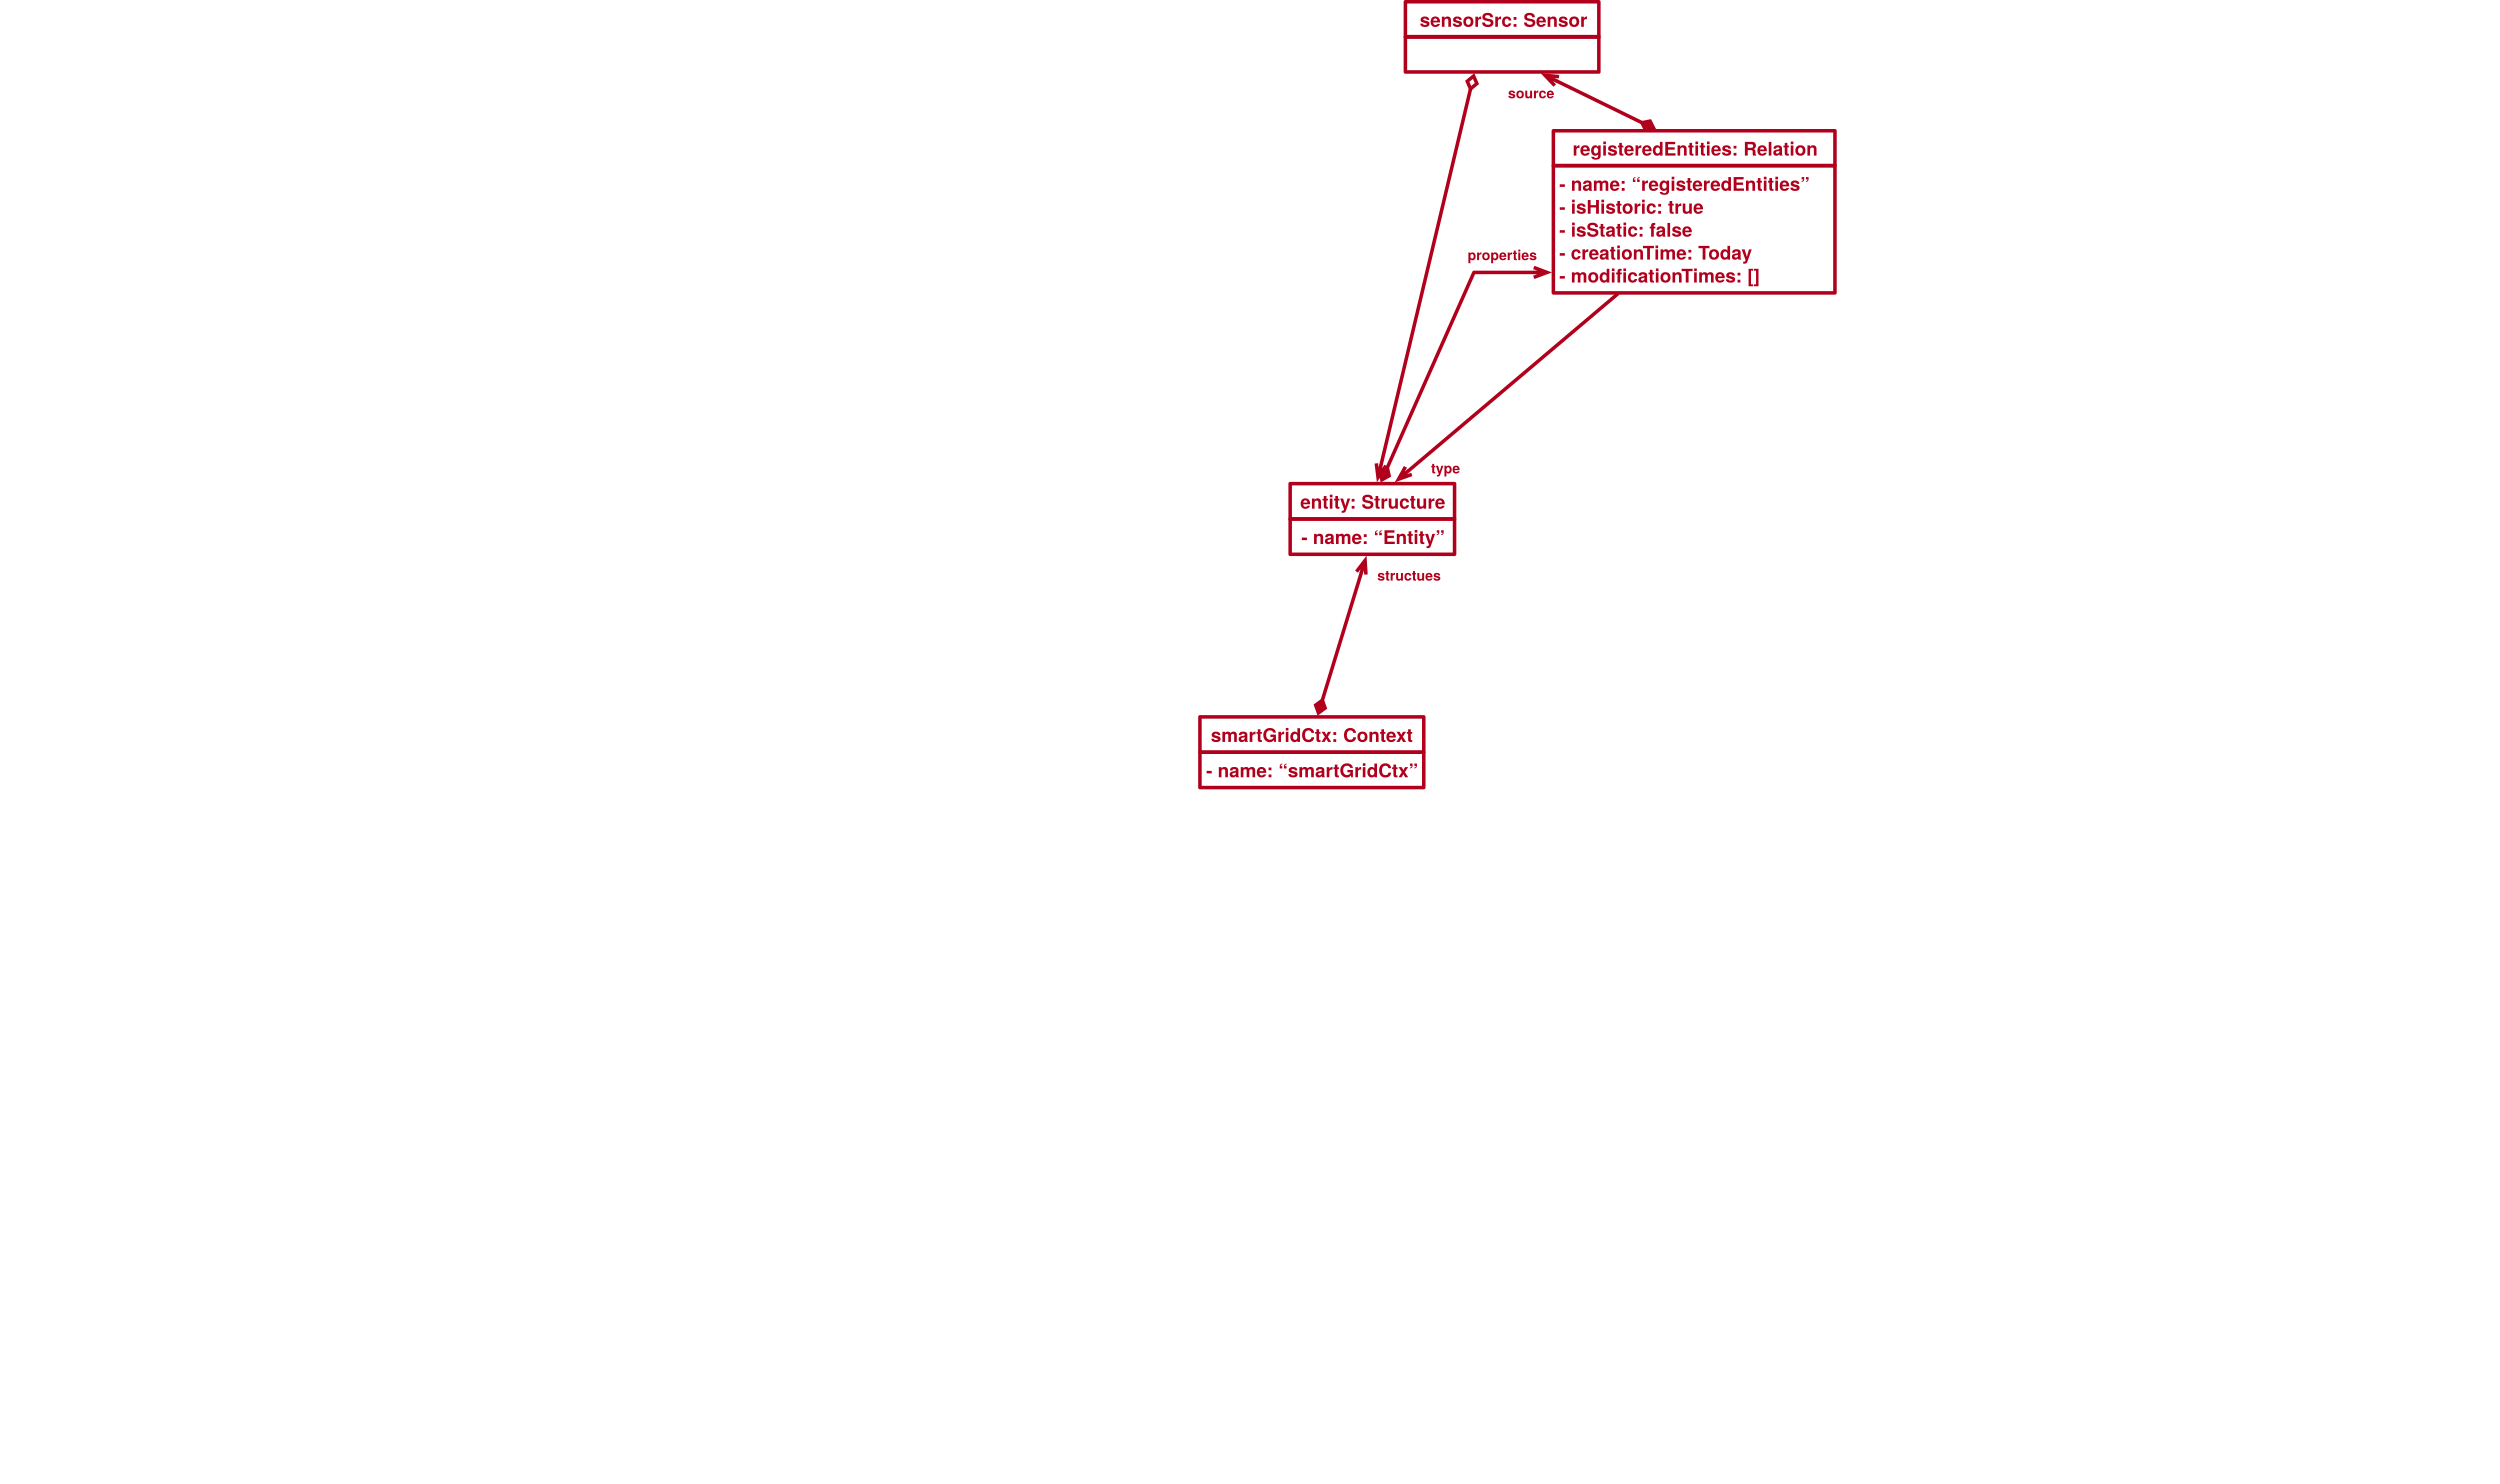
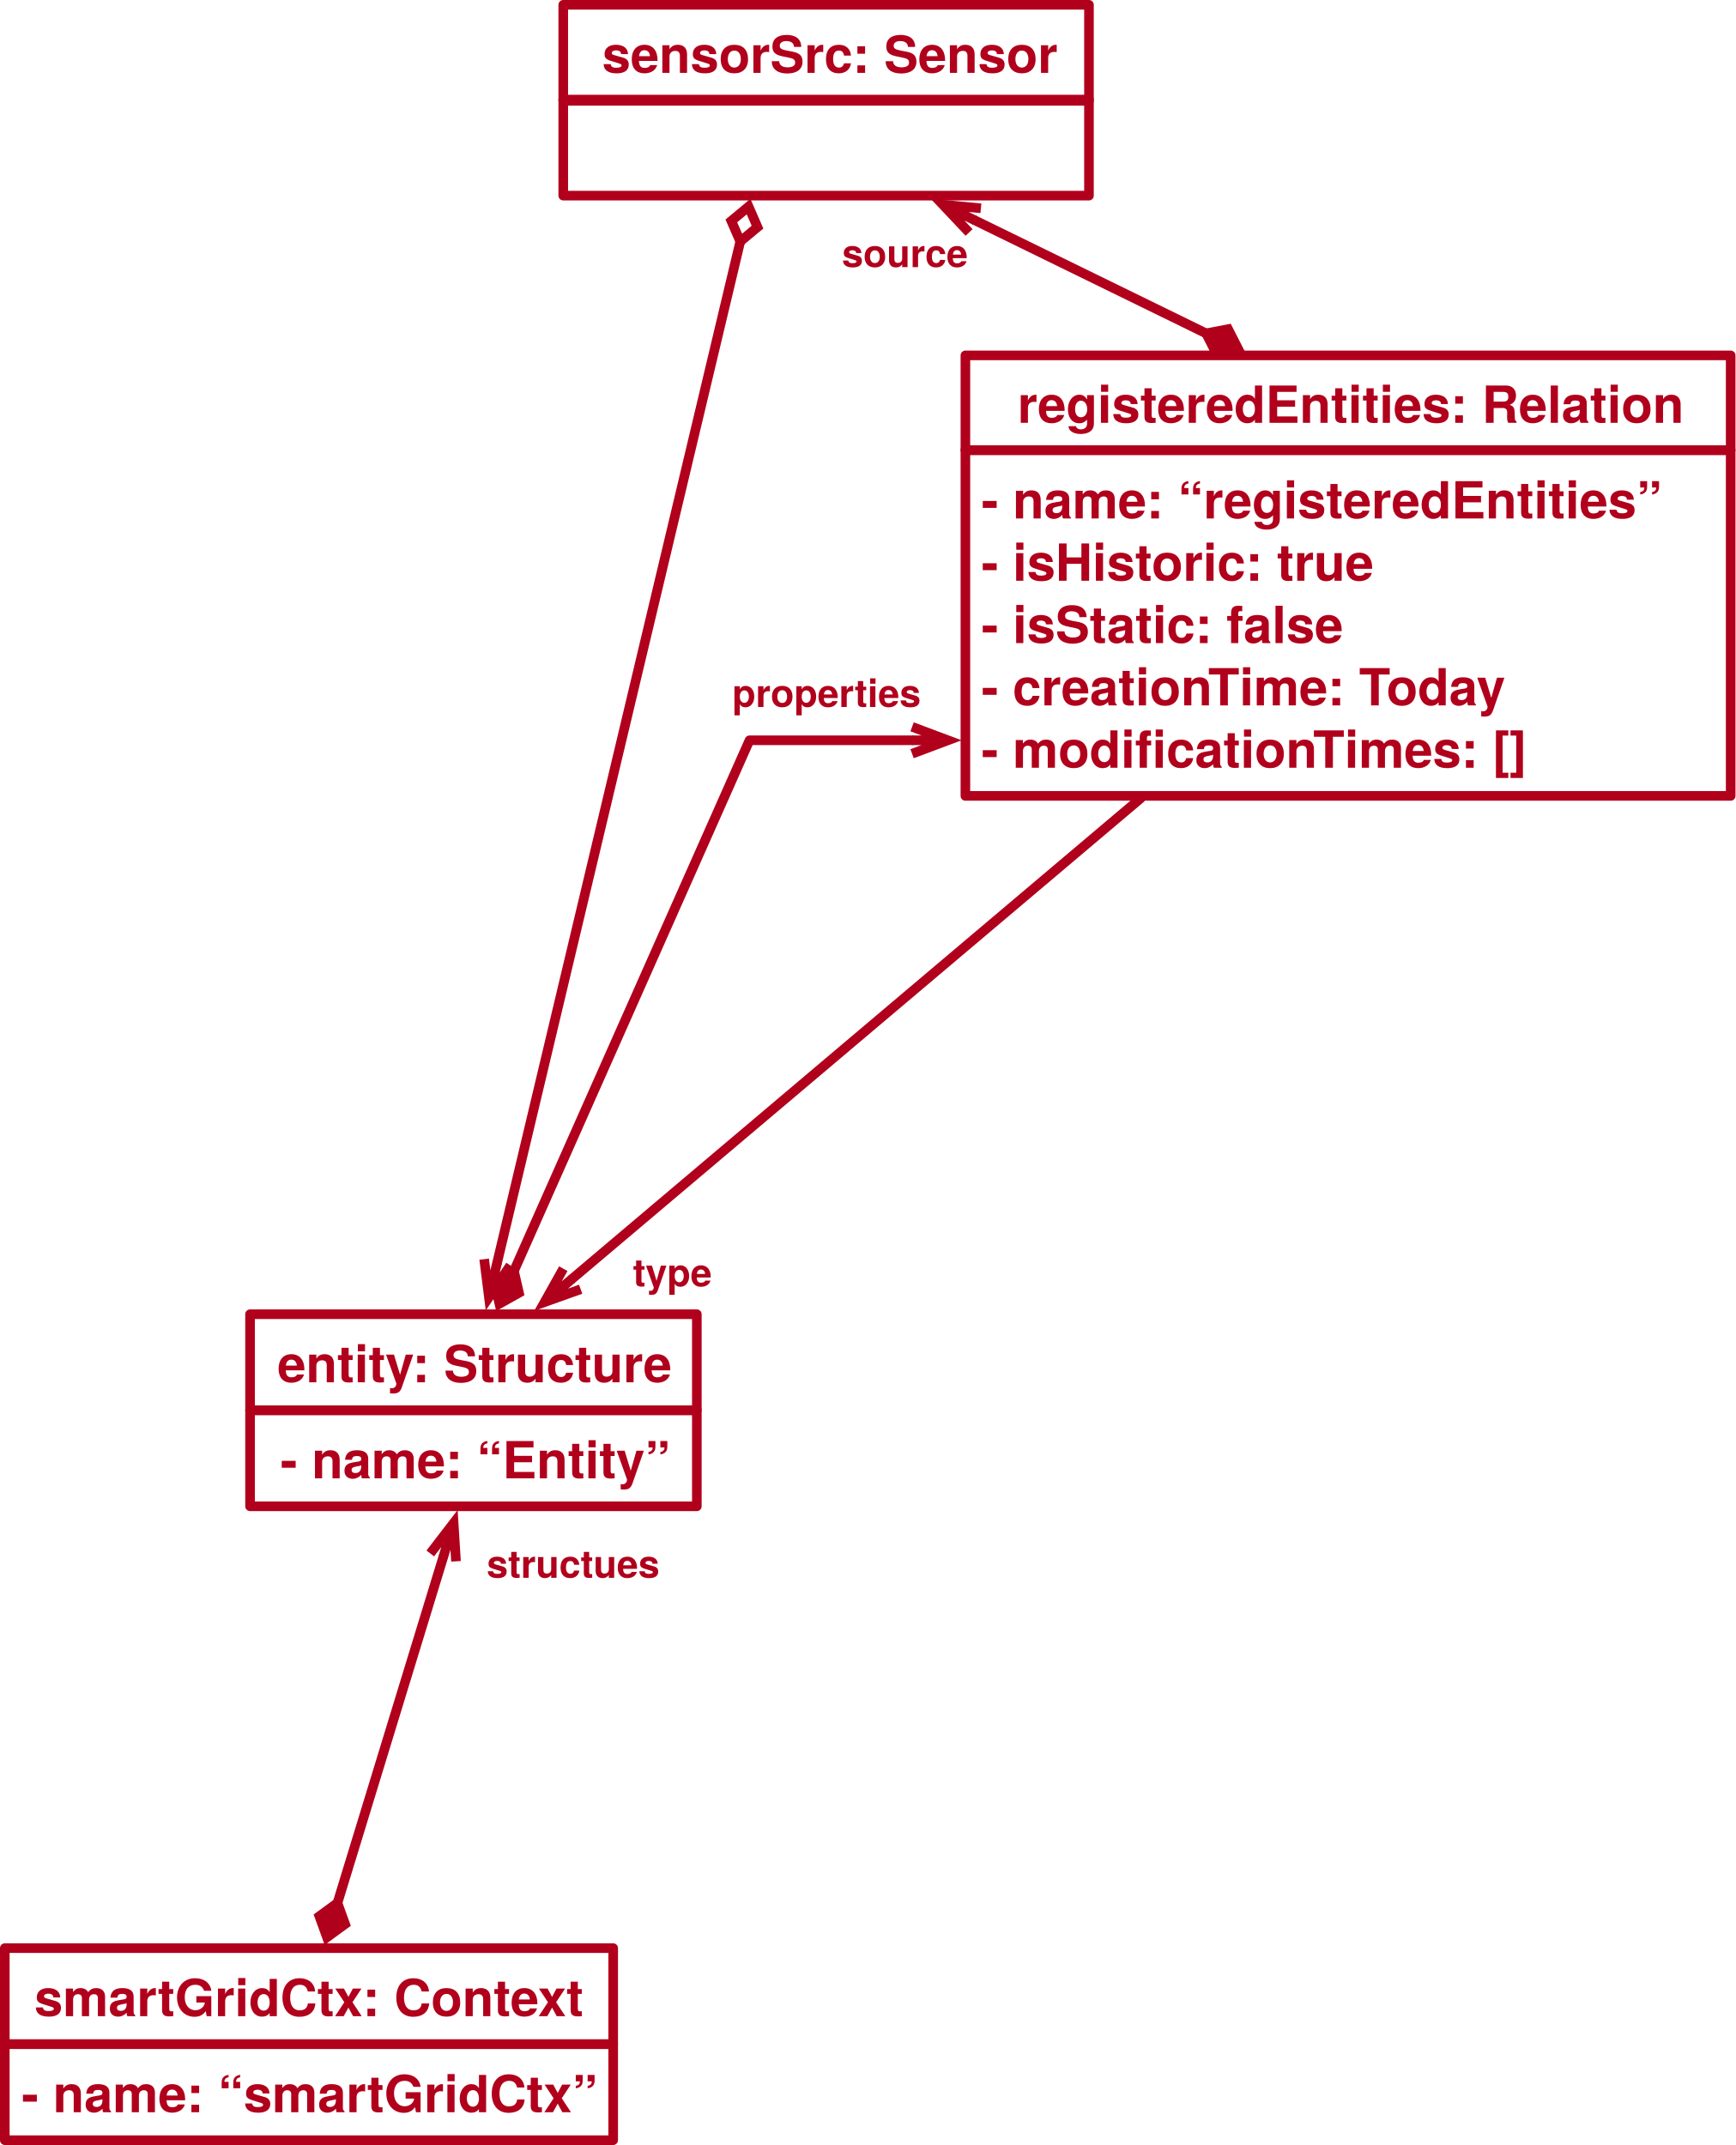
- <svg xmlns="http://www.w3.org/2000/svg" version="1.1" viewBox="-898.5 -402.5 2122 1259.603" width="2122" height="1259.603">
+ <svg xmlns="http://www.w3.org/2000/svg" version="1.1" viewBox="118.5 -402.5 542 670" width="542" height="670">
  <defs>
    <font-face font-family="Helvetica Neue" font-size="16" panose-1="2 0 8 3 0 0 0 9 0 4" units-per-em="1000" underline-position="-100" underline-thickness="50" slope="0" x-height="517" cap-height="714" ascent="975.006" descent="-216.995" font-weight="700">
      <font-face-src>
        <font-face-name name="HelveticaNeue-Bold" />
      </font-face-src>
    </font-face>
    <marker orient="auto" overflow="visible" markerUnits="strokeWidth" id="StickArrow_Marker" stroke-linejoin="miter" stroke-miterlimit="10" viewBox="-1 -3 6 6" markerWidth="6" markerHeight="6" color="#b1001c">
      <g>
        <path d="M 3.733 0 L 0 0 M 0 -1.4 L 3.733 0 L 0 1.4" fill="none" stroke="currentColor" stroke-width="1" />
      </g>
    </marker>
    <marker orient="auto" overflow="visible" markerUnits="strokeWidth" id="FilledDiamond_Marker" stroke-linejoin="miter" stroke-miterlimit="10" viewBox="-5 -3 6 6" markerWidth="6" markerHeight="6" color="#b1001c">
      <g>
        <path d="M -3.733 0 L -1.867 1.4 L 0 0 L -1.867 -1.4 Z" fill="currentColor" stroke="currentColor" stroke-width="1" />
      </g>
    </marker>
    <font-face font-family="Helvetica Neue" font-size="12" panose-1="2 0 8 3 0 0 0 9 0 4" units-per-em="1000" underline-position="-100" underline-thickness="50" slope="0" x-height="517" cap-height="714" ascent="975.006" descent="-216.995" font-weight="700">
      <font-face-src>
        <font-face-name name="HelveticaNeue-Bold" />
      </font-face-src>
    </font-face>
    <marker orient="auto" overflow="visible" markerUnits="strokeWidth" id="StickArrow_Marker_2" stroke-linejoin="miter" stroke-miterlimit="10" viewBox="-1 -3 6 6" markerWidth="6" markerHeight="6" color="#b1001c">
      <g>
        <path d="M 3.733 0 L 0 0 M 0 -1.4 L 3.733 0 L 0 1.4" fill="none" stroke="currentColor" stroke-width="1" />
      </g>
    </marker>
    <marker orient="auto" overflow="visible" markerUnits="strokeWidth" id="FilledDiamond_Marker_2" stroke-linejoin="miter" stroke-miterlimit="10" viewBox="-5 -3 6 6" markerWidth="6" markerHeight="6" color="#b1001c">
      <g>
        <path d="M -3.733 0 L -1.867 1.4 L 0 0 L -1.867 -1.4 Z" fill="currentColor" stroke="currentColor" stroke-width="1" />
      </g>
    </marker>
    <marker orient="auto" overflow="visible" markerUnits="strokeWidth" id="Diamond_Marker" stroke-linejoin="miter" stroke-miterlimit="10" viewBox="-5 -3 6 6" markerWidth="6" markerHeight="6" color="#b1001c">
      <g>
        <path d="M -3.733 0 L -1.867 1.4 L 0 0 L -1.867 -1.4 Z" fill="none" stroke="currentColor" stroke-width="1" />
      </g>
    </marker>
  </defs>
  <g id="Context" fill-opacity="1" stroke-dasharray="none" stroke="none" stroke-opacity="1" fill="none">
    <g id="Context: Layer 1">
      <g id="Group_7">
        <g id="Graphic_6">
          <rect x="120" y="206" width="190" height="30" stroke="#b1001c" stroke-linecap="round" stroke-linejoin="round" stroke-width="3" />
          <text transform="translate(125 211.2679)" fill="#b1001c">
            <tspan font-family="Helvetica Neue" font-size="16" font-weight="700" fill="#b1001c" x="4.232" y="16">smartGridCtx: Context</tspan>
          </text>
        </g>
        <g id="Graphic_5">
          <rect x="120" y="236" width="190" height="30" stroke="#b1001c" stroke-linecap="round" stroke-linejoin="round" stroke-width="3" />
          <text transform="translate(125 241.2679)" fill="#b1001c">
            <tspan font-family="Helvetica Neue" font-size="16" font-weight="700" fill="#b1001c" x=".248" y="16">- name: “smartGridCtx”</tspan>
          </text>
        </g>
      </g>
    </g>
    <g id="Context: 1-Structue">
      <g id="Group_8">
        <g id="Graphic_10">
          <rect x="196.593" y="8" width="139.531" height="30" stroke="#b1001c" stroke-linecap="round" stroke-linejoin="round" stroke-width="3" />
          <text transform="translate(201.5926 13.26794)" fill="#b1001c">
            <tspan font-family="Helvetica Neue" font-size="16" font-weight="700" fill="#b1001c" x="3.557" y="16">entity: Structure</tspan>
          </text>
        </g>
        <g id="Graphic_9">
          <rect x="196.593" y="38" width="139.531" height="30" stroke="#b1001c" stroke-linecap="round" stroke-linejoin="round" stroke-width="3" />
          <text transform="translate(201.5926 43.26794)" fill="#b1001c">
            <tspan font-family="Helvetica Neue" font-size="16" font-weight="700" fill="#b1001c" x="4.477" y="16">- name: “Entity”</tspan>
          </text>
        </g>
      </g>
      <g id="Line_11">
        <line x1="223.893" y1="191.909" x2="256.895" y2="83.955" marker-end="url(#StickArrow_Marker)" marker-start="url(#FilledDiamond_Marker)" stroke="#b1001c" stroke-linecap="round" stroke-linejoin="round" stroke-width="3" />
      </g>
      <g id="Graphic_227">
        <text transform="translate(270 78.32596)" fill="#b1001c">
          <tspan font-family="Helvetica Neue" font-size="12" font-weight="700" fill="#b1001c" x=".494" y="12">structues</tspan>
        </text>
      </g>
    </g>
    <g id="Context: 1-Entity-Prop 2">
      <g id="Group_255">
        <g id="Graphic_257">
          <rect x="420" y="-291.5" width="239" height="29.603" stroke="#b1001c" stroke-linecap="round" stroke-linejoin="round" stroke-width="3" />
          <text transform="translate(425 -286.4307)" fill="#b1001c">
            <tspan font-family="Helvetica Neue" font-size="16" font-weight="700" fill="#b1001c" x="11.276" y="16">registeredEntities: Relation</tspan>
          </text>
        </g>
        <g id="Graphic_256">
          <rect x="420" y="-261.897" width="239" height="108" stroke="#b1001c" stroke-linecap="round" stroke-linejoin="round" stroke-width="3" />
          <text transform="translate(425 -256.5576)" fill="#b1001c">
            <tspan font-family="Helvetica Neue" font-size="16" font-weight="700" fill="#b1001c" x="0" y="16">- name: “registeredEntities”</tspan>
            <tspan font-family="Helvetica Neue" font-size="16" font-weight="700" fill="#b1001c" x="0" y="35.464">- isHistoric: true</tspan>
            <tspan font-family="Helvetica Neue" font-size="16" font-weight="700" fill="#b1001c" x="0" y="54.928">- isStatic: false</tspan>
            <tspan font-family="Helvetica Neue" font-size="16" font-weight="700" fill="#b1001c" x="0" y="74.392">- creationTime: Today</tspan>
            <tspan font-family="Helvetica Neue" font-size="16" font-weight="700" fill="#b1001c" x="0" y="93.856">- modificationTimes: []</tspan>
          </text>
        </g>
      </g>
      <g id="Line_245">
        <path d="M 279.007 -5.501 L 352.576 -171.271 L 403.35 -171.271" marker-end="url(#StickArrow_Marker_2)" marker-start="url(#FilledDiamond_Marker_2)" stroke="#b1001c" stroke-linecap="round" stroke-linejoin="round" stroke-width="3" />
      </g>
      <g id="Line_243">
        <line x1="474.733" y1="-153.147" x2="297.132" y2="-3.015" marker-end="url(#StickArrow_Marker_2)" stroke="#b1001c" stroke-linecap="round" stroke-linejoin="round" stroke-width="3" />
      </g>
      <g id="Graphic_228">
        <text transform="translate(347 -193.674)" fill="#b1001c">
          <tspan font-family="Helvetica Neue" font-size="12" font-weight="700" fill="#b1001c" x=".172" y="12">properties</tspan>
        </text>
      </g>
      <g id="Graphic_230">
        <text transform="translate(316 -12.67404)" fill="#b1001c">
          <tspan font-family="Helvetica Neue" font-size="12" font-weight="700" fill="#b1001c" x=".164" y="12">type</tspan>
        </text>
      </g>
    </g>
    <g id="Context: souce">
      <g id="Line_282">
        <line x1="495.162" y1="-298.378" x2="422.996" y2="-333.663" marker-end="url(#StickArrow_Marker)" marker-start="url(#FilledDiamond_Marker)" stroke="#b1001c" stroke-linecap="round" stroke-linejoin="round" stroke-width="3" />
      </g>
      <g id="Group_279">
        <g id="Graphic_281">
          <rect x="294.407" y="-401" width="164.185" height="30" stroke="#b1001c" stroke-linecap="round" stroke-linejoin="round" stroke-width="3" />
          <text transform="translate(299.4074 -395.7321)" fill="#b1001c">
            <tspan font-family="Helvetica Neue" font-size="16" font-weight="700" fill="#b1001c" x="7.141" y="16">sensorSrc: Sensor</tspan>
          </text>
        </g>
        <g id="Graphic_280">
          <rect x="294.407" y="-371.397" width="164.185" height="30" stroke="#b1001c" stroke-linecap="round" stroke-linejoin="round" stroke-width="3" />
          <text transform="translate(299.4074 -366.1294)" fill="#b1001c">
            <tspan font-family="Helvetica Neue" font-size="16" font-weight="700" fill="#b1001c" x="0" y="16"> </tspan>
          </text>
        </g>
      </g>
      <g id="Graphic_285">
        <text transform="translate(381 -331.0714)" fill="#b1001c">
          <tspan font-family="Helvetica Neue" font-size="12" font-weight="700" fill="#b1001c" x=".44" y="12">source</tspan>
        </text>
      </g>
      <g id="Line_288">
        <line x1="349.69" y1="-327.077" x2="273.789" y2="-8.218" marker-end="url(#StickArrow_Marker)" marker-start="url(#Diamond_Marker)" stroke="#b1001c" stroke-linecap="round" stroke-linejoin="round" stroke-width="3" />
      </g>
    </g>
  </g>
</svg>
